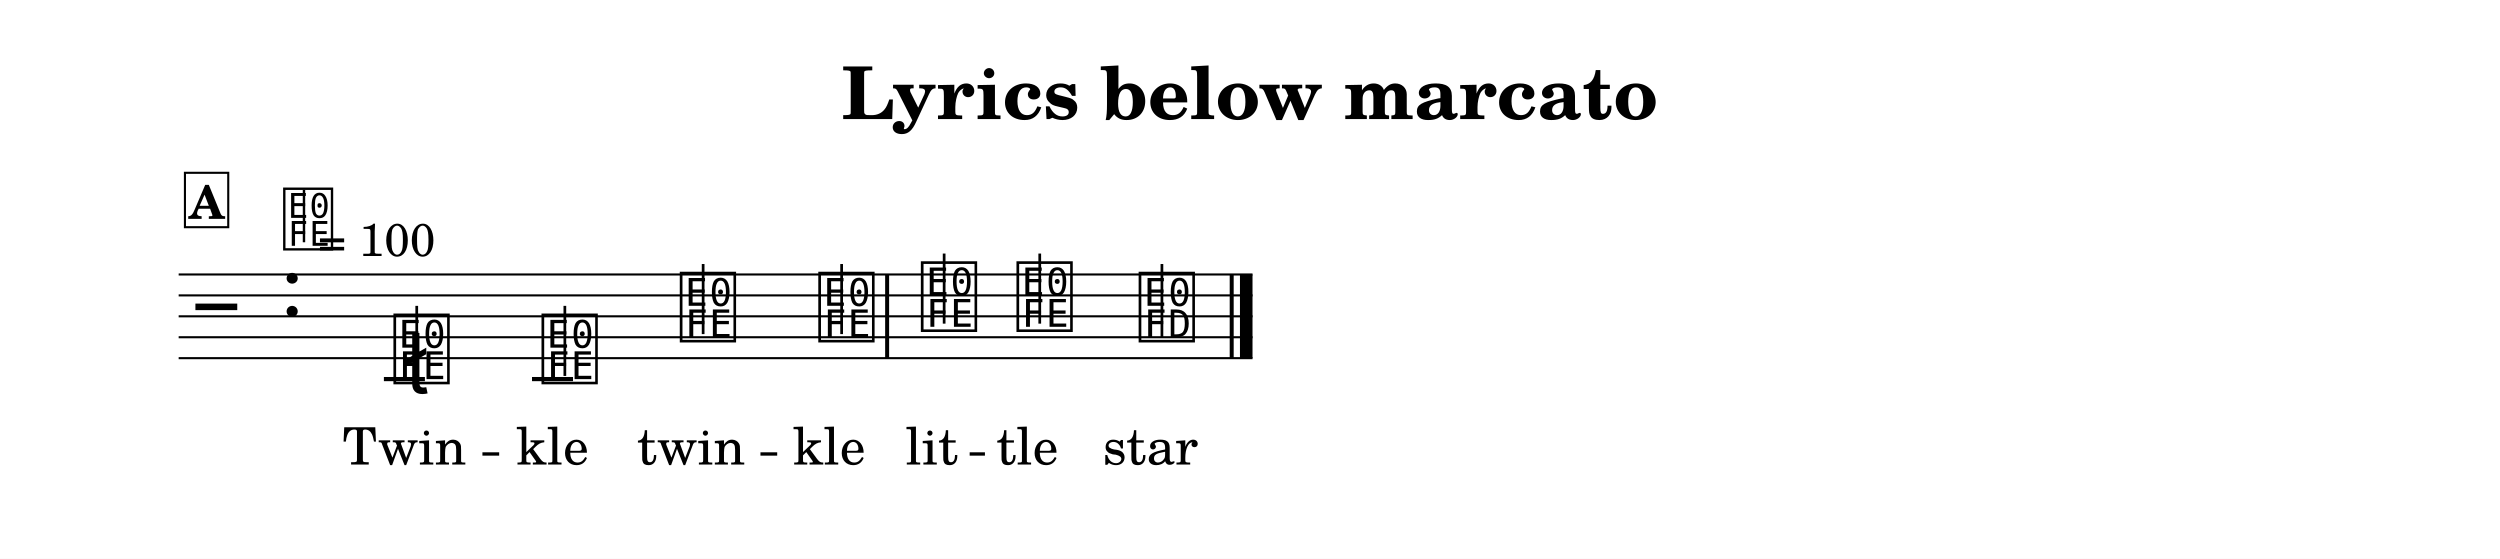
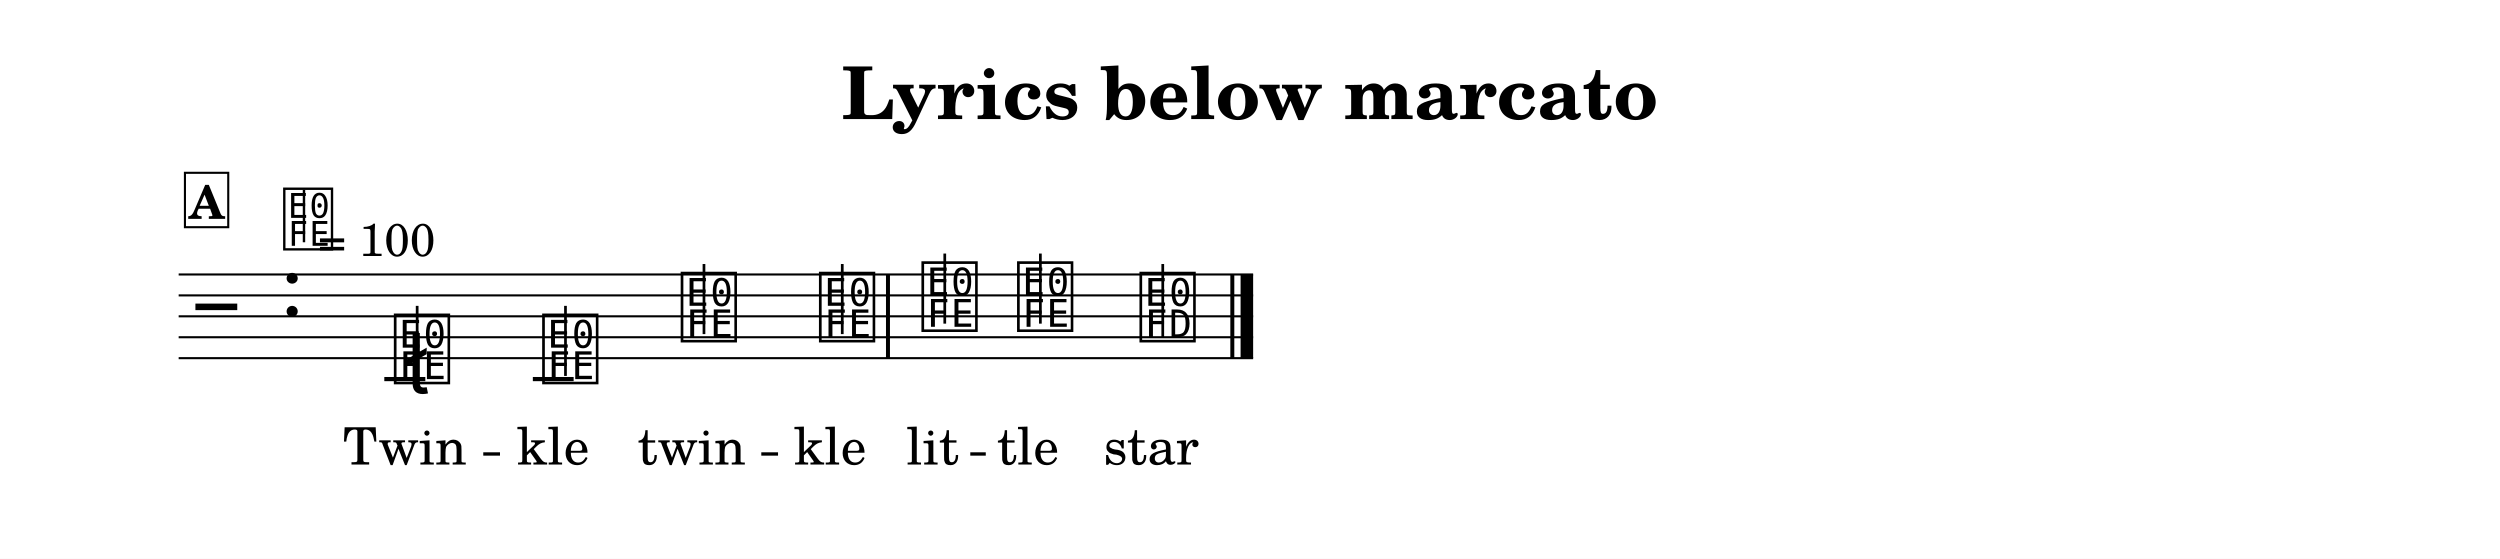
<svg xmlns="http://www.w3.org/2000/svg" width="1195.0" height="267.1" viewBox="0 0 119.50 26.71" font-family="TeX Gyre Schola, serif">
  <style>
  @font-face { font-family: 'Emmentaler'; src: local('Emmentaler'); }
  .music { font-family: 'Emmentaler', serif; }
</style>
  <rect x="0" y="0" width="119.50" height="26.71" fill="#FFFFFF" />
  <text x="59.75" y="5.69" font-size="3.49" font-weight="bold" text-anchor="middle" data-pos="231">Lyrics below marcato</text>
  <g transform="translate(8.54,0.00) scale(1,1)">
-     <line x1="0.00" y1="13.12" x2="51.33" y2="13.12" stroke="#000000" stroke-width="0.100" />
-     <line x1="0.00" y1="14.12" x2="51.33" y2="14.12" stroke="#000000" stroke-width="0.100" />
-     <line x1="0.00" y1="15.12" x2="51.33" y2="15.12" stroke="#000000" stroke-width="0.100" />
-     <line x1="0.00" y1="16.12" x2="51.33" y2="16.12" stroke="#000000" stroke-width="0.100" />
-     <line x1="0.00" y1="17.12" x2="51.33" y2="17.12" stroke="#000000" stroke-width="0.100" />
+     <line x1="0.00" y1="13.12" x2="51.36" y2="13.12" stroke="#000000" stroke-width="0.100" />
+     <line x1="0.00" y1="14.12" x2="51.36" y2="14.12" stroke="#000000" stroke-width="0.100" />
+     <line x1="0.00" y1="15.12" x2="51.36" y2="15.12" stroke="#000000" stroke-width="0.100" />
+     <line x1="0.00" y1="16.12" x2="51.36" y2="16.12" stroke="#000000" stroke-width="0.100" />
+     <line x1="0.00" y1="17.12" x2="51.36" y2="17.12" stroke="#000000" stroke-width="0.100" />
    <text class="music" x="0.80" y="16.12" font-size="4.00" data-pos="300"></text>
    <text class="music" x="4.88" y="15.12" font-size="4.00" data-pos="264"></text>
-     <line x1="9.81" y1="18.12" x2="11.77" y2="18.12" stroke="#000000" stroke-width="0.200" />
-     <line x1="16.89" y1="18.12" x2="18.85" y2="18.12" stroke="#000000" stroke-width="0.200" />
-     <text class="music" x="10.14" y="18.12" font-size="4.00" data-pos="326"></text>
-     <line x1="11.38" y1="17.97" x2="11.38" y2="14.62" stroke="#000000" stroke-width="0.130" />
-     <text class="music" x="17.22" y="18.12" font-size="4.00" data-pos="337"></text>
-     <line x1="18.46" y1="17.97" x2="18.46" y2="14.62" stroke="#000000" stroke-width="0.130" />
-     <text class="music" x="23.83" y="16.12" font-size="4.00" data-pos="339"></text>
-     <line x1="25.07" y1="15.97" x2="25.07" y2="12.62" stroke="#000000" stroke-width="0.130" />
-     <text class="music" x="30.45" y="16.12" font-size="4.00" data-pos="342"></text>
-     <line x1="31.69" y1="15.97" x2="31.69" y2="12.62" stroke="#000000" stroke-width="0.130" />
-     <text class="music" x="35.35" y="15.62" font-size="4.00" data-pos="346"></text>
-     <line x1="36.59" y1="15.47" x2="36.59" y2="12.12" stroke="#000000" stroke-width="0.130" />
-     <text class="music" x="39.92" y="15.62" font-size="4.00" data-pos="348"></text>
-     <line x1="41.16" y1="15.47" x2="41.16" y2="12.12" stroke="#000000" stroke-width="0.130" />
-     <text class="music" x="45.76" y="16.12" font-size="4.00" data-pos="350"></text>
-     <line x1="47.00" y1="16.12" x2="47.00" y2="12.62" stroke="#000000" stroke-width="0.130" />
-     <rect x="33.77" y="13.12" width="0.19" height="4.00" data-pos="344" />
-     <rect x="50.24" y="13.12" width="0.19" height="4.00" data-pos="353" />
-     <rect x="50.73" y="13.12" width="0.60" height="4.00" data-pos="353" />
-     <text class="music" x="10.79" y="18.82" font-size="4.00" data-pos="328"></text>
-     <text x="10.79" y="22.20" font-size="2.47" text-anchor="middle" data-pos="386">Twin</text>
-     <text x="17.87" y="22.20" font-size="2.47" text-anchor="middle" data-pos="392">kle</text>
-     <text x="24.49" y="22.20" font-size="2.47" text-anchor="middle" data-pos="396">twin</text>
-     <text x="31.10" y="22.20" font-size="2.47" text-anchor="middle" data-pos="402">kle</text>
-     <text x="36.00" y="22.20" font-size="2.47" text-anchor="middle" data-pos="408">lit</text>
-     <text x="40.57" y="22.20" font-size="2.47" text-anchor="middle" data-pos="413">tle</text>
-     <text x="46.45" y="22.20" font-size="2.47" text-anchor="middle" data-pos="417">star</text>
+     <line x1="9.83" y1="18.12" x2="11.79" y2="18.12" stroke="#000000" stroke-width="0.200" />
+     <line x1="16.93" y1="18.12" x2="18.88" y2="18.12" stroke="#000000" stroke-width="0.200" />
+     <text class="music" x="10.16" y="18.12" font-size="4.00" data-pos="326"></text>
+     <line x1="11.40" y1="17.97" x2="11.40" y2="14.62" stroke="#000000" stroke-width="0.130" />
+     <text class="music" x="17.25" y="18.12" font-size="4.00" data-pos="337"></text>
+     <line x1="18.49" y1="17.97" x2="18.49" y2="14.62" stroke="#000000" stroke-width="0.130" />
+     <text class="music" x="23.87" y="16.12" font-size="4.00" data-pos="339"></text>
+     <line x1="25.11" y1="15.97" x2="25.11" y2="12.62" stroke="#000000" stroke-width="0.130" />
+     <text class="music" x="30.48" y="16.12" font-size="4.00" data-pos="342"></text>
+     <line x1="31.72" y1="15.97" x2="31.72" y2="12.62" stroke="#000000" stroke-width="0.130" />
+     <text class="music" x="35.38" y="15.62" font-size="4.00" data-pos="346"></text>
+     <line x1="36.62" y1="15.47" x2="36.62" y2="12.12" stroke="#000000" stroke-width="0.130" />
+     <text class="music" x="39.95" y="15.62" font-size="4.00" data-pos="348"></text>
+     <line x1="41.19" y1="15.47" x2="41.19" y2="12.12" stroke="#000000" stroke-width="0.130" />
+     <text class="music" x="45.80" y="16.12" font-size="4.00" data-pos="350"></text>
+     <line x1="47.04" y1="16.12" x2="47.04" y2="12.62" stroke="#000000" stroke-width="0.130" />
+     <rect x="33.81" y="13.12" width="0.19" height="4.00" data-pos="344" />
+     <rect x="50.27" y="13.12" width="0.19" height="4.00" data-pos="353" />
+     <rect x="50.76" y="13.12" width="0.60" height="4.00" data-pos="353" />
+     <text class="music" x="10.81" y="18.82" font-size="4.00" data-pos="328"></text>
+     <text x="10.81" y="22.20" font-size="2.47" text-anchor="middle" data-pos="386">Twin</text>
+     <text x="17.90" y="22.20" font-size="2.47" text-anchor="middle" data-pos="392">kle</text>
+     <text x="24.52" y="22.20" font-size="2.47" text-anchor="middle" data-pos="396">twin</text>
+     <text x="31.14" y="22.20" font-size="2.47" text-anchor="middle" data-pos="402">kle</text>
+     <text x="36.04" y="22.20" font-size="2.47" text-anchor="middle" data-pos="408">lit</text>
+     <text x="40.60" y="22.20" font-size="2.47" text-anchor="middle" data-pos="413">tle</text>
+     <text x="46.49" y="22.20" font-size="2.47" text-anchor="middle" data-pos="417">star</text>
    <text class="music" x="4.88" y="11.75" font-size="3.56" data-pos="0"></text>
    <line x1="5.99" y1="11.58" x2="5.99" y2="9.08" stroke="#000000" stroke-width="0.116" data-pos="0" />
    <text x="6.66" y="12.24" font-size="2.20" data-pos="0">= 100</text>
    <rect x="0.30" y="8.26" width="2.07" height="2.60" fill="#FFFFFF" stroke="#000000" stroke-width="0.100" data-pos="314" />
    <text x="1.34" y="10.46" font-size="2.20" font-weight="bold" text-anchor="middle" data-pos="314">A</text>
-     <line x1="14.52" y1="21.70" x2="15.32" y2="21.70" stroke="#000000" stroke-width="0.160" />
-     <line x1="27.81" y1="21.70" x2="28.61" y2="21.70" stroke="#000000" stroke-width="0.160" />
-     <line x1="37.81" y1="21.70" x2="38.54" y2="21.70" stroke="#000000" stroke-width="0.160" />
+     <line x1="14.56" y1="21.70" x2="15.36" y2="21.70" stroke="#000000" stroke-width="0.160" />
+     <line x1="27.85" y1="21.70" x2="28.65" y2="21.70" stroke="#000000" stroke-width="0.160" />
+     <line x1="37.84" y1="21.70" x2="38.58" y2="21.70" stroke="#000000" stroke-width="0.160" />
  </g>
</svg>
